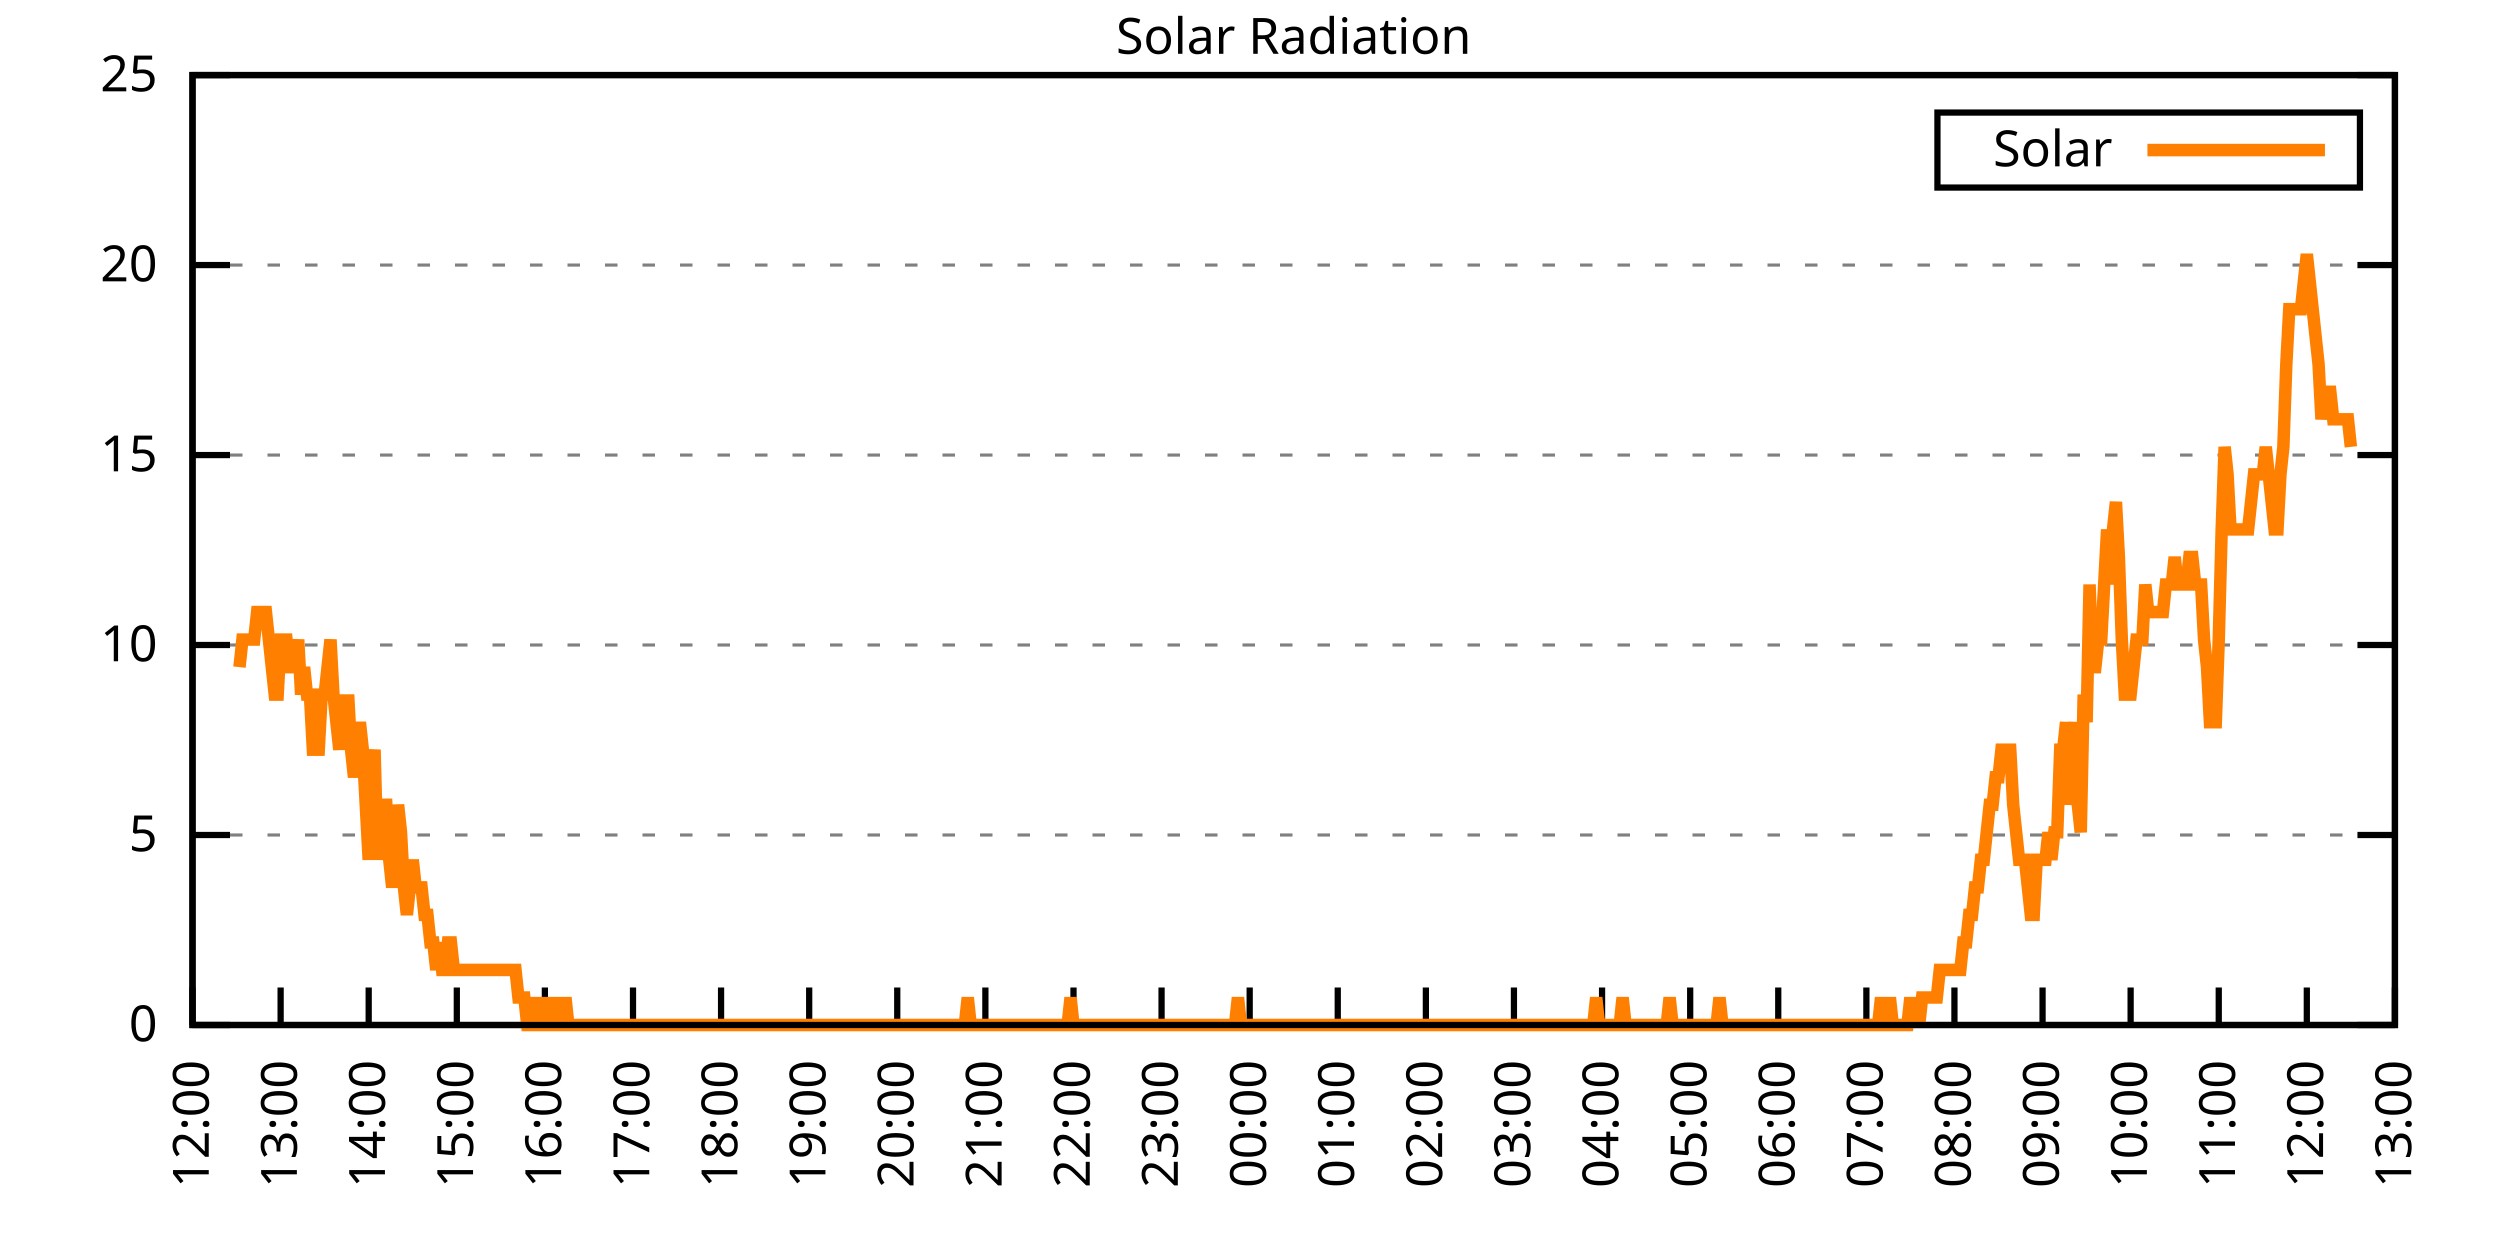
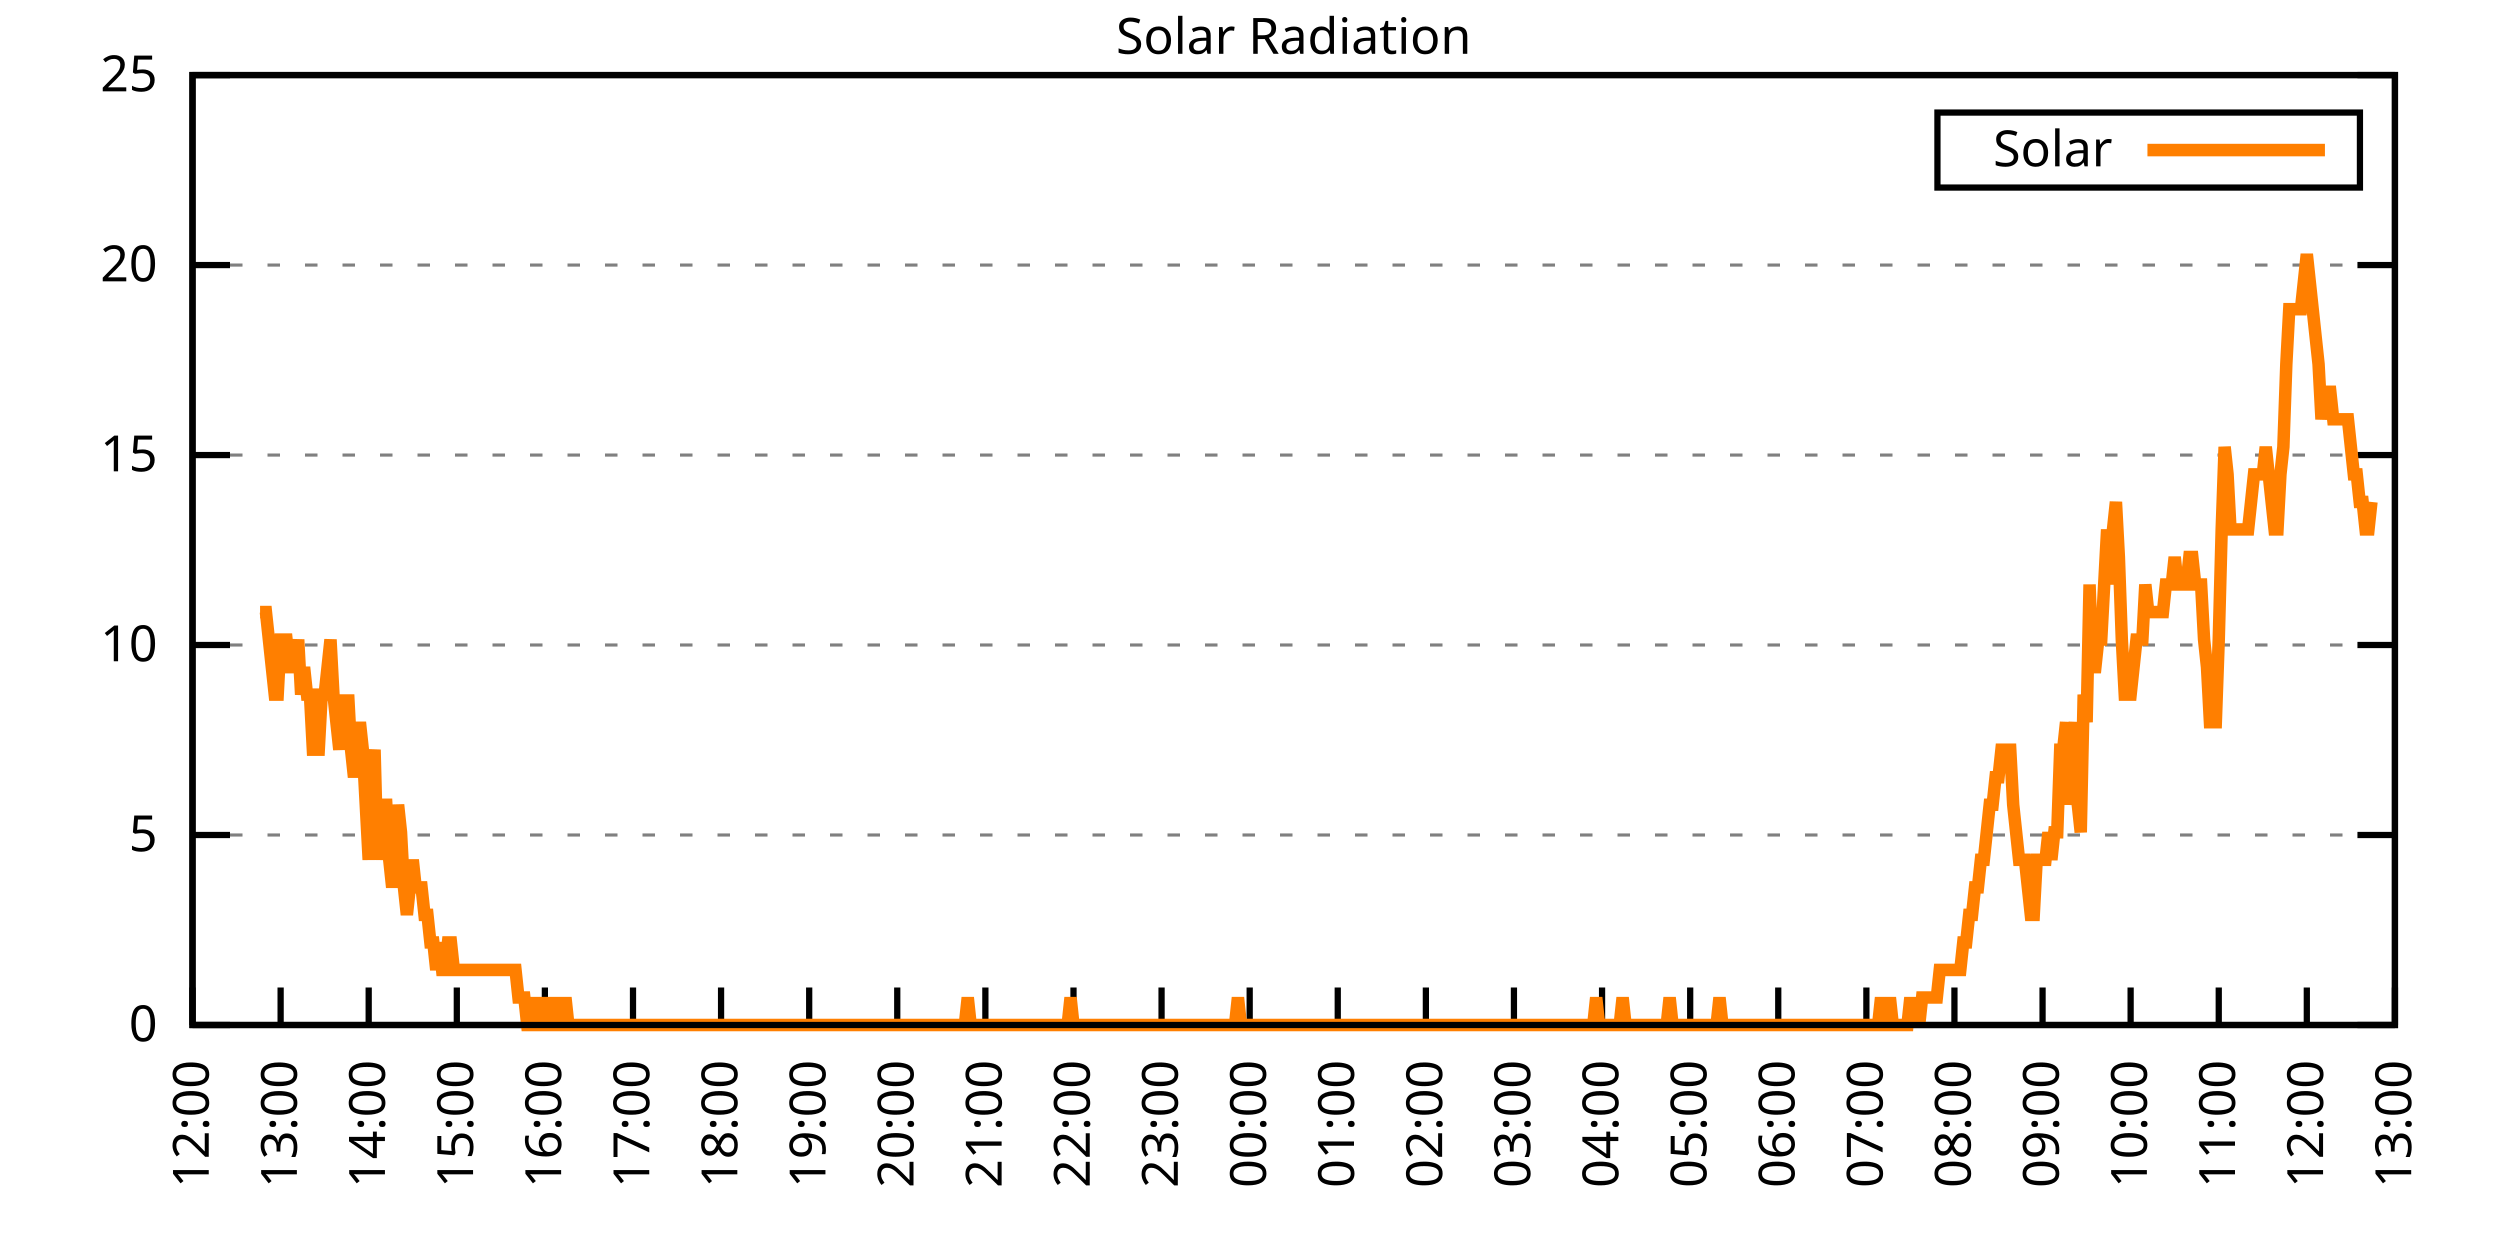
<svg xmlns="http://www.w3.org/2000/svg" xmlns:xlink="http://www.w3.org/1999/xlink" width="400" height="200" viewBox="0 0 400 200">
  <g id="gnuplot_canvas">
    <rect x="0" y="0" width="400" height="200" fill="none" />
    <defs>
      <circle id="gpDot" r="0.5" stroke-width="0.5" stroke="currentColor" />
      <path id="gpPt0" stroke-width="0.333" stroke="currentColor" d="M-1,0 h2 M0,-1 v2" />
      <path id="gpPt1" stroke-width="0.333" stroke="currentColor" d="M-1,-1 L1,1 M1,-1 L-1,1" />
      <path id="gpPt2" stroke-width="0.333" stroke="currentColor" d="M-1,0 L1,0 M0,-1 L0,1 M-1,-1 L1,1 M-1,1 L1,-1" />
      <rect id="gpPt3" stroke-width="0.333" stroke="currentColor" x="-1" y="-1" width="2" height="2" />
      <rect id="gpPt4" stroke-width="0.333" stroke="currentColor" fill="currentColor" x="-1" y="-1" width="2" height="2" />
      <circle id="gpPt5" stroke-width="0.333" stroke="currentColor" cx="0" cy="0" r="1" />
      <use xlink:href="#gpPt5" id="gpPt6" fill="currentColor" stroke="none" />
      <path id="gpPt7" stroke-width="0.333" stroke="currentColor" d="M0,-1.33 L-1.33,0.67 L1.33,0.67 z" />
      <use xlink:href="#gpPt7" id="gpPt8" fill="currentColor" stroke="none" />
      <use xlink:href="#gpPt7" id="gpPt9" stroke="currentColor" transform="rotate(180)" />
      <use xlink:href="#gpPt9" id="gpPt10" fill="currentColor" stroke="none" />
      <use xlink:href="#gpPt3" id="gpPt11" stroke="currentColor" transform="rotate(45)" />
      <use xlink:href="#gpPt11" id="gpPt12" fill="currentColor" stroke="none" />
      <path id="gpPt13" stroke-width="0.333" stroke="currentColor" d="M0,1.330 L1.265,0.411 L0.782,-1.067 L-0.782,-1.076 L-1.265,0.411 z" />
      <use xlink:href="#gpPt13" id="gpPt14" fill="currentColor" stroke="none" />
      <filter id="textbox" filterUnits="objectBoundingBox" x="0" y="0" height="1" width="1">
        <feFlood flood-color="white" flood-opacity="1" result="bgnd" />
        <feComposite in="SourceGraphic" in2="bgnd" operator="atop" />
      </filter>
      <filter id="greybox" filterUnits="objectBoundingBox" x="0" y="0" height="1" width="1">
        <feFlood flood-color="lightgrey" flood-opacity="1" result="grey" />
        <feComposite in="SourceGraphic" in2="grey" operator="atop" />
      </filter>
    </defs>
    <g fill="none" color="white" stroke="currentColor" stroke-width="1.00" stroke-linecap="butt" stroke-linejoin="miter">
</g>
    <g fill="none" color="black" stroke="currentColor" stroke-width="1.00" stroke-linecap="butt" stroke-linejoin="miter">
      <g stroke="none" shape-rendering="crispEdges">
        <polygon fill="rgb(255, 255, 255)" points="30.80,164.00 383.18,164.00 383.18,12.02 30.80,12.02 " />
      </g>
    </g>
    <g fill="none" color="black" stroke="currentColor" stroke-width="1.00" stroke-linecap="butt" stroke-linejoin="miter">
</g>
    <g fill="none" color="black" stroke="black" stroke-width="0.50" stroke-linecap="butt" stroke-linejoin="miter">
</g>
    <g fill="none" color="gray" stroke="currentColor" stroke-width="0.50" stroke-linecap="butt" stroke-linejoin="miter">
      <path stroke="gray" stroke-dasharray="2,4" class="gridline" d="M30.80,164.00 L383.19,164.00  " />
    </g>
    <g fill="none" color="gray" stroke="gray" stroke-width="1.00" stroke-linecap="butt" stroke-linejoin="miter">
</g>
    <g fill="none" color="black" stroke="currentColor" stroke-width="1.00" stroke-linecap="butt" stroke-linejoin="miter">
      <path stroke="black" d="M30.80,164.00 L36.80,164.00 M383.19,164.00 L377.19,164.00  " />
      <g transform="translate(25.20,166.60)" stroke="none" fill="black" font-family="Sans" font-size="8.00" text-anchor="end">
        <text>
          <tspan font-family="Sans"> 0</tspan>
        </text>
      </g>
    </g>
    <g fill="none" color="black" stroke="currentColor" stroke-width="1.00" stroke-linecap="butt" stroke-linejoin="miter">
</g>
    <g fill="none" color="black" stroke="black" stroke-width="0.50" stroke-linecap="butt" stroke-linejoin="miter">
</g>
    <g fill="none" color="gray" stroke="currentColor" stroke-width="0.50" stroke-linecap="butt" stroke-linejoin="miter">
      <path stroke="gray" stroke-dasharray="2,4" class="gridline" d="M30.80,133.60 L383.19,133.60  " />
    </g>
    <g fill="none" color="gray" stroke="gray" stroke-width="1.00" stroke-linecap="butt" stroke-linejoin="miter">
</g>
    <g fill="none" color="black" stroke="currentColor" stroke-width="1.00" stroke-linecap="butt" stroke-linejoin="miter">
      <path stroke="black" d="M30.80,133.60 L36.80,133.60 M383.19,133.60 L377.19,133.60  " />
      <g transform="translate(25.20,136.20)" stroke="none" fill="black" font-family="Sans" font-size="8.00" text-anchor="end">
        <text>
          <tspan font-family="Sans"> 5</tspan>
        </text>
      </g>
    </g>
    <g fill="none" color="black" stroke="currentColor" stroke-width="1.00" stroke-linecap="butt" stroke-linejoin="miter">
</g>
    <g fill="none" color="black" stroke="black" stroke-width="0.50" stroke-linecap="butt" stroke-linejoin="miter">
</g>
    <g fill="none" color="gray" stroke="currentColor" stroke-width="0.50" stroke-linecap="butt" stroke-linejoin="miter">
      <path stroke="gray" stroke-dasharray="2,4" class="gridline" d="M30.80,103.20 L383.19,103.20  " />
    </g>
    <g fill="none" color="gray" stroke="gray" stroke-width="1.00" stroke-linecap="butt" stroke-linejoin="miter">
</g>
    <g fill="none" color="black" stroke="currentColor" stroke-width="1.00" stroke-linecap="butt" stroke-linejoin="miter">
      <path stroke="black" d="M30.80,103.20 L36.80,103.20 M383.19,103.20 L377.19,103.20  " />
      <g transform="translate(25.20,105.80)" stroke="none" fill="black" font-family="Sans" font-size="8.00" text-anchor="end">
        <text>
          <tspan font-family="Sans"> 10</tspan>
        </text>
      </g>
    </g>
    <g fill="none" color="black" stroke="currentColor" stroke-width="1.00" stroke-linecap="butt" stroke-linejoin="miter">
</g>
    <g fill="none" color="black" stroke="black" stroke-width="0.50" stroke-linecap="butt" stroke-linejoin="miter">
</g>
    <g fill="none" color="gray" stroke="currentColor" stroke-width="0.50" stroke-linecap="butt" stroke-linejoin="miter">
      <path stroke="gray" stroke-dasharray="2,4" class="gridline" d="M30.80,72.81 L383.19,72.81  " />
    </g>
    <g fill="none" color="gray" stroke="gray" stroke-width="1.00" stroke-linecap="butt" stroke-linejoin="miter">
</g>
    <g fill="none" color="black" stroke="currentColor" stroke-width="1.00" stroke-linecap="butt" stroke-linejoin="miter">
      <path stroke="black" d="M30.80,72.81 L36.80,72.81 M383.19,72.81 L377.19,72.81  " />
      <g transform="translate(25.20,75.41)" stroke="none" fill="black" font-family="Sans" font-size="8.00" text-anchor="end">
        <text>
          <tspan font-family="Sans"> 15</tspan>
        </text>
      </g>
    </g>
    <g fill="none" color="black" stroke="currentColor" stroke-width="1.00" stroke-linecap="butt" stroke-linejoin="miter">
</g>
    <g fill="none" color="black" stroke="black" stroke-width="0.50" stroke-linecap="butt" stroke-linejoin="miter">
</g>
    <g fill="none" color="gray" stroke="currentColor" stroke-width="0.50" stroke-linecap="butt" stroke-linejoin="miter">
      <path stroke="gray" stroke-dasharray="2,4" class="gridline" d="M30.80,42.41 L383.19,42.41  " />
    </g>
    <g fill="none" color="gray" stroke="gray" stroke-width="1.00" stroke-linecap="butt" stroke-linejoin="miter">
</g>
    <g fill="none" color="black" stroke="currentColor" stroke-width="1.00" stroke-linecap="butt" stroke-linejoin="miter">
      <path stroke="black" d="M30.80,42.41 L36.80,42.41 M383.19,42.41 L377.19,42.41  " />
      <g transform="translate(25.20,45.01)" stroke="none" fill="black" font-family="Sans" font-size="8.00" text-anchor="end">
        <text>
          <tspan font-family="Sans"> 20</tspan>
        </text>
      </g>
    </g>
    <g fill="none" color="black" stroke="currentColor" stroke-width="1.00" stroke-linecap="butt" stroke-linejoin="miter">
</g>
    <g fill="none" color="black" stroke="black" stroke-width="0.50" stroke-linecap="butt" stroke-linejoin="miter">
</g>
    <g fill="none" color="gray" stroke="currentColor" stroke-width="0.50" stroke-linecap="butt" stroke-linejoin="miter">
      <path stroke="gray" stroke-dasharray="2,4" class="gridline" d="M30.80,12.01 L383.19,12.01  " />
    </g>
    <g fill="none" color="gray" stroke="gray" stroke-width="1.00" stroke-linecap="butt" stroke-linejoin="miter">
</g>
    <g fill="none" color="black" stroke="currentColor" stroke-width="1.00" stroke-linecap="butt" stroke-linejoin="miter">
      <path stroke="black" d="M30.80,12.01 L36.80,12.01 M383.19,12.01 L377.19,12.01  " />
      <g transform="translate(25.20,14.61)" stroke="none" fill="black" font-family="Sans" font-size="8.00" text-anchor="end">
        <text>
          <tspan font-family="Sans"> 25</tspan>
        </text>
      </g>
    </g>
    <g fill="none" color="black" stroke="currentColor" stroke-width="1.00" stroke-linecap="butt" stroke-linejoin="miter">
      <path stroke="black" d="M30.80,164.00 L30.80,158.00  " />
      <g transform="translate(33.40,169.60) rotate(270.00)" stroke="none" fill="black" font-family="Sans" font-size="8.00" text-anchor="end">
        <text>
          <tspan font-family="Sans">12:00</tspan>
        </text>
      </g>
    </g>
    <g fill="none" color="black" stroke="currentColor" stroke-width="1.00" stroke-linecap="butt" stroke-linejoin="miter">
      <path stroke="black" d="M44.90,164.00 L44.90,158.00  " />
      <g transform="translate(47.50,169.60) rotate(270.00)" stroke="none" fill="black" font-family="Sans" font-size="8.00" text-anchor="end">
        <text>
          <tspan font-family="Sans">13:00</tspan>
        </text>
      </g>
    </g>
    <g fill="none" color="black" stroke="currentColor" stroke-width="1.00" stroke-linecap="butt" stroke-linejoin="miter">
      <path stroke="black" d="M58.99,164.00 L58.99,158.00  " />
      <g transform="translate(61.59,169.60) rotate(270.00)" stroke="none" fill="black" font-family="Sans" font-size="8.00" text-anchor="end">
        <text>
          <tspan font-family="Sans">14:00</tspan>
        </text>
      </g>
    </g>
    <g fill="none" color="black" stroke="currentColor" stroke-width="1.00" stroke-linecap="butt" stroke-linejoin="miter">
      <path stroke="black" d="M73.09,164.00 L73.09,158.00  " />
      <g transform="translate(75.69,169.60) rotate(270.00)" stroke="none" fill="black" font-family="Sans" font-size="8.00" text-anchor="end">
        <text>
          <tspan font-family="Sans">15:00</tspan>
        </text>
      </g>
    </g>
    <g fill="none" color="black" stroke="currentColor" stroke-width="1.00" stroke-linecap="butt" stroke-linejoin="miter">
      <path stroke="black" d="M87.18,164.00 L87.18,158.00  " />
      <g transform="translate(89.78,169.60) rotate(270.00)" stroke="none" fill="black" font-family="Sans" font-size="8.00" text-anchor="end">
        <text>
          <tspan font-family="Sans">16:00</tspan>
        </text>
      </g>
    </g>
    <g fill="none" color="black" stroke="currentColor" stroke-width="1.00" stroke-linecap="butt" stroke-linejoin="miter">
      <path stroke="black" d="M101.28,164.00 L101.28,158.00  " />
      <g transform="translate(103.88,169.60) rotate(270.00)" stroke="none" fill="black" font-family="Sans" font-size="8.00" text-anchor="end">
        <text>
          <tspan font-family="Sans">17:00</tspan>
        </text>
      </g>
    </g>
    <g fill="none" color="black" stroke="currentColor" stroke-width="1.00" stroke-linecap="butt" stroke-linejoin="miter">
      <path stroke="black" d="M115.37,164.00 L115.37,158.00  " />
      <g transform="translate(117.97,169.60) rotate(270.00)" stroke="none" fill="black" font-family="Sans" font-size="8.00" text-anchor="end">
        <text>
          <tspan font-family="Sans">18:00</tspan>
        </text>
      </g>
    </g>
    <g fill="none" color="black" stroke="currentColor" stroke-width="1.00" stroke-linecap="butt" stroke-linejoin="miter">
      <path stroke="black" d="M129.47,164.00 L129.47,158.00  " />
      <g transform="translate(132.07,169.60) rotate(270.00)" stroke="none" fill="black" font-family="Sans" font-size="8.00" text-anchor="end">
        <text>
          <tspan font-family="Sans">19:00</tspan>
        </text>
      </g>
    </g>
    <g fill="none" color="black" stroke="currentColor" stroke-width="1.00" stroke-linecap="butt" stroke-linejoin="miter">
      <path stroke="black" d="M143.56,164.00 L143.56,158.00  " />
      <g transform="translate(146.16,169.60) rotate(270.00)" stroke="none" fill="black" font-family="Sans" font-size="8.00" text-anchor="end">
        <text>
          <tspan font-family="Sans">20:00</tspan>
        </text>
      </g>
    </g>
    <g fill="none" color="black" stroke="currentColor" stroke-width="1.00" stroke-linecap="butt" stroke-linejoin="miter">
      <path stroke="black" d="M157.66,164.00 L157.66,158.00  " />
      <g transform="translate(160.26,169.60) rotate(270.00)" stroke="none" fill="black" font-family="Sans" font-size="8.00" text-anchor="end">
        <text>
          <tspan font-family="Sans">21:00</tspan>
        </text>
      </g>
    </g>
    <g fill="none" color="black" stroke="currentColor" stroke-width="1.00" stroke-linecap="butt" stroke-linejoin="miter">
      <path stroke="black" d="M171.76,164.00 L171.76,158.00  " />
      <g transform="translate(174.36,169.60) rotate(270.00)" stroke="none" fill="black" font-family="Sans" font-size="8.00" text-anchor="end">
        <text>
          <tspan font-family="Sans">22:00</tspan>
        </text>
      </g>
    </g>
    <g fill="none" color="black" stroke="currentColor" stroke-width="1.00" stroke-linecap="butt" stroke-linejoin="miter">
      <path stroke="black" d="M185.85,164.00 L185.85,158.00  " />
      <g transform="translate(188.45,169.60) rotate(270.00)" stroke="none" fill="black" font-family="Sans" font-size="8.00" text-anchor="end">
        <text>
          <tspan font-family="Sans">23:00</tspan>
        </text>
      </g>
    </g>
    <g fill="none" color="black" stroke="currentColor" stroke-width="1.00" stroke-linecap="butt" stroke-linejoin="miter">
      <path stroke="black" d="M199.95,164.00 L199.95,158.00  " />
      <g transform="translate(202.55,169.60) rotate(270.00)" stroke="none" fill="black" font-family="Sans" font-size="8.00" text-anchor="end">
        <text>
          <tspan font-family="Sans">00:00</tspan>
        </text>
      </g>
    </g>
    <g fill="none" color="black" stroke="currentColor" stroke-width="1.00" stroke-linecap="butt" stroke-linejoin="miter">
      <path stroke="black" d="M214.04,164.00 L214.04,158.00  " />
      <g transform="translate(216.64,169.60) rotate(270.00)" stroke="none" fill="black" font-family="Sans" font-size="8.00" text-anchor="end">
        <text>
          <tspan font-family="Sans">01:00</tspan>
        </text>
      </g>
    </g>
    <g fill="none" color="black" stroke="currentColor" stroke-width="1.00" stroke-linecap="butt" stroke-linejoin="miter">
      <path stroke="black" d="M228.14,164.00 L228.14,158.00  " />
      <g transform="translate(230.74,169.60) rotate(270.00)" stroke="none" fill="black" font-family="Sans" font-size="8.00" text-anchor="end">
        <text>
          <tspan font-family="Sans">02:00</tspan>
        </text>
      </g>
    </g>
    <g fill="none" color="black" stroke="currentColor" stroke-width="1.00" stroke-linecap="butt" stroke-linejoin="miter">
      <path stroke="black" d="M242.23,164.00 L242.23,158.00  " />
      <g transform="translate(244.83,169.60) rotate(270.00)" stroke="none" fill="black" font-family="Sans" font-size="8.00" text-anchor="end">
        <text>
          <tspan font-family="Sans">03:00</tspan>
        </text>
      </g>
    </g>
    <g fill="none" color="black" stroke="currentColor" stroke-width="1.00" stroke-linecap="butt" stroke-linejoin="miter">
      <path stroke="black" d="M256.33,164.00 L256.33,158.00  " />
      <g transform="translate(258.93,169.60) rotate(270.00)" stroke="none" fill="black" font-family="Sans" font-size="8.00" text-anchor="end">
        <text>
          <tspan font-family="Sans">04:00</tspan>
        </text>
      </g>
    </g>
    <g fill="none" color="black" stroke="currentColor" stroke-width="1.00" stroke-linecap="butt" stroke-linejoin="miter">
      <path stroke="black" d="M270.43,164.00 L270.43,158.00  " />
      <g transform="translate(273.03,169.60) rotate(270.00)" stroke="none" fill="black" font-family="Sans" font-size="8.00" text-anchor="end">
        <text>
          <tspan font-family="Sans">05:00</tspan>
        </text>
      </g>
    </g>
    <g fill="none" color="black" stroke="currentColor" stroke-width="1.00" stroke-linecap="butt" stroke-linejoin="miter">
      <path stroke="black" d="M284.52,164.00 L284.52,158.00  " />
      <g transform="translate(287.12,169.60) rotate(270.00)" stroke="none" fill="black" font-family="Sans" font-size="8.00" text-anchor="end">
        <text>
          <tspan font-family="Sans">06:00</tspan>
        </text>
      </g>
    </g>
    <g fill="none" color="black" stroke="currentColor" stroke-width="1.00" stroke-linecap="butt" stroke-linejoin="miter">
      <path stroke="black" d="M298.62,164.00 L298.62,158.00  " />
      <g transform="translate(301.22,169.60) rotate(270.00)" stroke="none" fill="black" font-family="Sans" font-size="8.00" text-anchor="end">
        <text>
          <tspan font-family="Sans">07:00</tspan>
        </text>
      </g>
    </g>
    <g fill="none" color="black" stroke="currentColor" stroke-width="1.00" stroke-linecap="butt" stroke-linejoin="miter">
      <path stroke="black" d="M312.71,164.00 L312.71,158.00  " />
      <g transform="translate(315.31,169.60) rotate(270.00)" stroke="none" fill="black" font-family="Sans" font-size="8.00" text-anchor="end">
        <text>
          <tspan font-family="Sans">08:00</tspan>
        </text>
      </g>
    </g>
    <g fill="none" color="black" stroke="currentColor" stroke-width="1.00" stroke-linecap="butt" stroke-linejoin="miter">
      <path stroke="black" d="M326.81,164.00 L326.81,158.00  " />
      <g transform="translate(329.41,169.60) rotate(270.00)" stroke="none" fill="black" font-family="Sans" font-size="8.00" text-anchor="end">
        <text>
          <tspan font-family="Sans">09:00</tspan>
        </text>
      </g>
    </g>
    <g fill="none" color="black" stroke="currentColor" stroke-width="1.00" stroke-linecap="butt" stroke-linejoin="miter">
      <path stroke="black" d="M340.90,164.00 L340.90,158.00  " />
      <g transform="translate(343.50,169.60) rotate(270.00)" stroke="none" fill="black" font-family="Sans" font-size="8.00" text-anchor="end">
        <text>
          <tspan font-family="Sans">10:00</tspan>
        </text>
      </g>
    </g>
    <g fill="none" color="black" stroke="currentColor" stroke-width="1.00" stroke-linecap="butt" stroke-linejoin="miter">
      <path stroke="black" d="M355.00,164.00 L355.00,158.00  " />
      <g transform="translate(357.60,169.60) rotate(270.00)" stroke="none" fill="black" font-family="Sans" font-size="8.00" text-anchor="end">
        <text>
          <tspan font-family="Sans">11:00</tspan>
        </text>
      </g>
    </g>
    <g fill="none" color="black" stroke="currentColor" stroke-width="1.00" stroke-linecap="butt" stroke-linejoin="miter">
      <path stroke="black" d="M369.09,164.00 L369.09,158.00  " />
      <g transform="translate(371.69,169.60) rotate(270.00)" stroke="none" fill="black" font-family="Sans" font-size="8.00" text-anchor="end">
        <text>
          <tspan font-family="Sans">12:00</tspan>
        </text>
      </g>
    </g>
    <g fill="none" color="black" stroke="currentColor" stroke-width="1.00" stroke-linecap="butt" stroke-linejoin="miter">
      <path stroke="black" d="M383.19,164.00 L383.19,158.00  " />
      <g transform="translate(385.79,169.60) rotate(270.00)" stroke="none" fill="black" font-family="Sans" font-size="8.00" text-anchor="end">
        <text>
          <tspan font-family="Sans">13:00</tspan>
        </text>
      </g>
    </g>
    <g fill="none" color="black" stroke="currentColor" stroke-width="1.00" stroke-linecap="butt" stroke-linejoin="miter">
</g>
    <g fill="none" color="black" stroke="currentColor" stroke-width="1.00" stroke-linecap="butt" stroke-linejoin="miter">
      <path stroke="black" d="M30.80,12.01 L30.80,164.00 L383.19,164.00 L383.19,12.01 L30.80,12.01 Z  " />
    </g>
    <g fill="none" color="black" stroke="currentColor" stroke-width="1.00" stroke-linecap="butt" stroke-linejoin="miter">
</g>
    <g fill="none" color="black" stroke="currentColor" stroke-width="1.00" stroke-linecap="butt" stroke-linejoin="miter">
      <path stroke="black" d="M309.99,30.01 L309.99,18.01 L377.59,18.01 L377.59,30.01 L309.99,30.01 Z  " />
    </g>
    <g id="Solar_Radiation_plot_1">
      <g fill="none" color="white" stroke="black" stroke-width="2.00" stroke-linecap="butt" stroke-linejoin="miter">
</g>
      <g fill="none" color="black" stroke="currentColor" stroke-width="2.00" stroke-linecap="butt" stroke-linejoin="miter">
        <g transform="translate(337.99,26.61)" stroke="none" fill="black" font-family="Sans" font-size="8.00" text-anchor="end">
          <text>
            <tspan font-family="Sans">Solar</tspan>
          </text>
        </g>
      </g>
      <g fill="none" color="black" stroke="currentColor" stroke-width="2.00" stroke-linecap="butt" stroke-linejoin="miter">
-         <path stroke="rgb(255, 127,   0)" d="M343.59,24.01 L371.99,24.01 M38.32,106.74 L38.79,102.33 L39.26,102.33 L39.73,102.33 L40.20,102.33 L40.67,102.33   L41.14,97.93 L41.61,97.93 L42.08,97.93 L42.55,97.93 L43.02,102.33 L43.49,106.74 L43.96,111.14 L44.43,111.14   L44.90,102.33 L45.37,102.33 L45.84,102.33 L46.31,106.74 L46.78,106.74 L47.24,106.74 L47.71,102.33 L48.18,111.14   L48.65,106.74 L49.12,111.14 L49.59,111.14 L50.06,119.95 L50.53,119.95 L51.00,119.95 L51.47,111.14 L51.94,111.14   L52.41,106.74 L52.88,102.33 L53.35,111.14 L53.82,115.55 L54.29,119.95 L54.76,111.14 L55.23,119.95 L55.70,111.14   L56.17,119.95 L56.64,124.36 L57.11,119.95 L57.58,115.55 L58.05,119.95 L58.52,128.76 L58.99,137.57 L59.46,124.36   L59.93,119.95 L60.40,137.57 L60.87,128.76 L61.34,128.76 L61.81,128.76 L62.28,137.57 L62.75,141.98 L63.22,137.57   L63.69,128.76 L64.16,133.17 L64.63,141.98 L65.10,146.38 L65.57,141.98 L66.04,137.57 L66.51,141.98 L66.98,141.98   L67.45,141.98 L67.92,146.38 L68.39,146.38 L68.86,150.79 L69.33,150.79 L69.80,155.19 L70.27,150.79 L70.74,155.19   L71.21,155.19 L71.68,150.79 L72.15,150.79 L72.62,155.19 L73.09,155.19 L73.56,155.19 L74.03,155.19 L74.50,155.19   L74.97,155.19 L75.44,155.19 L75.91,155.19 L76.38,155.19 L76.85,155.19 L77.32,155.19 L77.79,155.19 L78.26,155.19   L78.73,155.19 L79.19,155.19 L79.66,155.19 L80.13,155.19 L80.60,155.19 L81.07,155.19 L81.54,155.19 L82.01,155.19   L82.48,155.19 L82.95,159.60 L83.42,159.60 L83.89,159.60 L84.36,164.00 L84.83,164.00 L85.30,159.60 L85.77,164.00   L86.24,164.00 L86.71,164.00 L87.18,159.60 L87.65,164.00 L88.12,164.00 L88.59,159.60 L89.06,164.00 L89.53,164.00   L90.00,164.00 L90.47,159.60 L90.94,164.00 L91.41,164.00 L91.88,164.00 L92.35,164.00 L92.82,164.00 L93.29,164.00   L93.76,164.00 L94.23,164.00 L94.70,164.00 L95.17,164.00 L95.64,164.00 L96.11,164.00 L96.58,164.00 L97.05,164.00   L97.52,164.00 L97.99,164.00 L98.46,164.00 L98.93,164.00 L99.40,164.00 L99.87,164.00 L100.34,164.00 L100.81,164.00   L101.28,164.00 L101.75,164.00 L102.22,164.00 L102.69,164.00 L103.16,164.00 L103.63,164.00 L104.10,164.00 L104.57,164.00   L105.04,164.00 L105.51,164.00 L105.98,164.00 L106.45,164.00 L106.92,164.00 L107.39,164.00 L107.86,164.00 L108.33,164.00   L108.80,164.00 L109.27,164.00 L109.74,164.00 L110.21,164.00 L110.68,164.00 L111.14,164.00 L111.61,164.00 L112.08,164.00   L112.55,164.00 L113.02,164.00 L113.49,164.00 L113.96,164.00 L114.43,164.00 L114.90,164.00 L115.37,164.00 L115.84,164.00   L116.31,164.00 L116.78,164.00 L117.25,164.00 L117.72,164.00 L118.19,164.00 L118.66,164.00 L119.13,164.00 L119.60,164.00   L120.07,164.00 L120.54,164.00 L121.01,164.00 L121.48,164.00 L121.95,164.00 L122.42,164.00 L122.89,164.00 L123.36,164.00   L123.83,164.00 L124.30,164.00 L124.77,164.00 L125.24,164.00 L125.71,164.00 L126.18,164.00 L126.65,164.00 L127.12,164.00   L127.59,164.00 L128.06,164.00 L128.53,164.00 L129.00,164.00 L129.47,164.00 L129.94,164.00 L130.41,164.00 L130.88,164.00   L131.35,164.00 L131.82,164.00 L132.29,164.00 L132.76,164.00 L133.23,164.00 L133.70,164.00 L134.17,164.00 L134.64,164.00   L135.11,164.00 L135.58,164.00 L136.05,164.00 L136.52,164.00 L136.99,164.00 L137.46,164.00 L137.93,164.00 L138.40,164.00   L138.87,164.00 L139.34,164.00 L139.81,164.00 L140.28,164.00 L140.75,164.00 L141.22,164.00 L141.69,164.00 L142.16,164.00   L142.63,164.00 L143.09,164.00 L143.56,164.00 L144.03,164.00 L144.50,164.00 L144.97,164.00 L145.44,164.00 L145.91,164.00   L146.38,164.00 L146.85,164.00 L147.32,164.00 L147.79,164.00 L148.26,164.00 L148.73,164.00 L149.20,164.00 L149.67,164.00   L150.14,164.00 L150.61,164.00 L151.08,164.00 L151.55,164.00 L152.02,164.00 L152.49,164.00 L152.96,164.00 L153.43,164.00   L153.90,164.00 L154.37,164.00 L154.84,159.60 L155.31,164.00 L155.78,164.00 L156.25,164.00 L156.72,164.00 L157.19,164.00   L157.66,164.00 L158.13,164.00 L158.60,164.00 L159.07,164.00 L159.54,164.00 L160.01,164.00 L160.48,164.00 L160.95,164.00   L161.42,164.00 L161.89,164.00 L162.36,164.00 L162.83,164.00 L163.30,164.00 L163.77,164.00 L164.24,164.00 L164.71,164.00   L165.18,164.00 L165.65,164.00 L166.12,164.00 L166.59,164.00 L167.06,164.00 L167.53,164.00 L168.00,164.00 L168.47,164.00   L168.94,164.00 L169.41,164.00 L169.88,164.00 L170.35,164.00 L170.82,164.00 L171.29,159.60 L171.76,164.00 L172.23,164.00   L172.70,164.00 L173.17,164.00 L173.64,164.00 L174.11,164.00 L174.58,164.00 L175.04,164.00 L175.51,164.00 L175.98,164.00   L176.45,164.00 L176.92,164.00 L177.39,164.00 L177.86,164.00 L178.33,164.00 L178.80,164.00 L179.27,164.00 L179.74,164.00   L180.21,164.00 L180.68,164.00 L181.15,164.00 L181.62,164.00 L182.09,164.00 L182.56,164.00 L183.03,164.00 L183.50,164.00   L183.97,164.00 L184.44,164.00 L184.91,164.00 L185.38,164.00 L185.85,164.00 L186.32,164.00 L186.79,164.00 L187.26,164.00   L187.73,164.00 L188.20,164.00 L188.67,164.00 L189.14,164.00 L189.61,164.00 L190.08,164.00 L190.55,164.00 L191.02,164.00   L191.49,164.00 L191.96,164.00 L192.43,164.00 L192.90,164.00 L193.37,164.00 L193.84,164.00 L194.31,164.00 L194.78,164.00   L195.25,164.00 L195.72,164.00 L196.19,164.00 L196.66,164.00 L197.13,164.00 L197.60,164.00 L198.07,159.60 L198.54,164.00   L199.01,164.00 L199.48,164.00 L199.95,164.00 L200.42,164.00 L200.89,164.00 L201.36,164.00 L201.83,164.00 L202.30,164.00   L202.77,164.00 L203.24,164.00 L203.71,164.00 L204.18,164.00 L204.65,164.00 L205.12,164.00 L205.59,164.00 L206.06,164.00   L206.53,164.00 L207.00,164.00 L207.46,164.00 L207.93,164.00 L208.40,164.00 L208.87,164.00 L209.34,164.00 L209.81,164.00   L210.28,164.00 L210.75,164.00 L211.22,164.00 L211.69,164.00 L212.16,164.00 L212.63,164.00 L213.10,164.00 L213.57,164.00   L214.04,164.00 L214.51,164.00 L214.98,164.00 L215.45,164.00 L215.92,164.00 L216.39,164.00 L216.86,164.00 L217.33,164.00   L217.80,164.00 L218.27,164.00 L218.74,164.00 L219.21,164.00 L219.68,164.00 L220.15,164.00 L220.62,164.00 L221.09,164.00   L221.56,164.00 L222.03,164.00 L222.50,164.00 L222.97,164.00 L223.44,164.00 L223.91,164.00 L224.38,164.00 L224.85,164.00   L225.32,164.00 L225.79,164.00 L226.26,164.00 L226.73,164.00 L227.20,164.00 L227.67,164.00 L228.14,164.00 L228.61,164.00   L229.08,164.00 L229.55,164.00 L230.02,164.00 L230.49,164.00 L230.96,164.00 L231.43,164.00 L231.90,164.00 L232.37,164.00   L232.84,164.00 L233.31,164.00 L233.78,164.00 L234.25,164.00 L234.72,164.00 L235.19,164.00 L235.66,164.00 L236.13,164.00   L236.60,164.00 L237.07,164.00 L237.54,164.00 L238.01,164.00 L238.48,164.00 L238.95,164.00 L239.41,164.00 L239.88,164.00   L240.35,164.00 L240.82,164.00 L241.29,164.00 L241.76,164.00 L242.23,164.00 L242.70,164.00 L243.17,164.00 L243.64,164.00   L244.11,164.00 L244.58,164.00 L245.05,164.00 L245.52,164.00 L245.99,164.00 L246.46,164.00 L246.93,164.00 L247.40,164.00   L247.87,164.00 L248.34,164.00 L248.81,164.00 L249.28,164.00 L249.75,164.00 L250.22,164.00 L250.69,164.00 L251.16,164.00   L251.63,164.00 L252.10,164.00 L252.57,164.00 L253.04,164.00 L253.51,164.00 L253.98,164.00 L254.45,164.00 L254.92,164.00   L255.39,159.60 L255.86,164.00 L256.33,164.00 L256.80,164.00 L257.27,164.00 L257.74,164.00 L258.21,164.00 L258.68,164.00   L259.15,164.00 L259.62,159.60 L260.09,164.00 L260.56,164.00 L261.03,164.00 L261.50,164.00 L261.97,164.00 L262.44,164.00   L262.91,164.00 L263.38,164.00 L263.85,164.00 L264.32,164.00 L264.79,164.00 L265.26,164.00 L265.73,164.00 L266.20,164.00   L266.67,164.00 L267.14,159.60 L267.61,164.00 L268.08,164.00 L268.55,164.00 L269.02,164.00 L269.49,164.00 L269.96,164.00   L270.43,164.00 L270.90,164.00 L271.36,164.00 L271.83,164.00 L272.30,164.00 L272.77,164.00 L273.24,164.00 L273.71,164.00   L274.18,164.00 L274.65,164.00 L275.12,159.60 L275.59,164.00 L276.06,164.00 L276.53,164.00 L277.00,164.00 L277.47,164.00   L277.94,164.00 L278.41,164.00 L278.88,164.00 L279.35,164.00 L279.82,164.00 L280.29,164.00 L280.76,164.00 L281.23,164.00   L281.70,164.00 L282.17,164.00 L282.64,164.00 L283.11,164.00 L283.58,164.00 L284.05,164.00 L284.52,164.00 L284.99,164.00   L285.46,164.00 L285.93,164.00 L286.40,164.00 L286.87,164.00 L287.34,164.00 L287.81,164.00 L288.28,164.00 L288.75,164.00   L289.22,164.00 L289.69,164.00 L290.16,164.00 L290.63,164.00 L291.10,164.00 L291.57,164.00 L292.04,164.00 L292.51,164.00   L292.98,164.00 L293.45,164.00 L293.92,164.00 L294.39,164.00 L294.86,164.00 L295.33,164.00 L295.80,164.00 L296.27,164.00   L296.74,164.00 L297.21,164.00 L297.68,164.00 L298.15,164.00 L298.62,164.00 L299.09,164.00 L299.56,164.00 L300.03,164.00   L300.50,164.00 L300.97,159.60 L301.44,164.00 L301.91,164.00 L302.38,159.60 L302.85,164.00 L303.31,164.00 L303.78,164.00   L304.25,164.00 L304.72,164.00 L305.19,164.00 L305.66,159.60 L306.13,164.00 L306.60,159.60 L307.07,164.00 L307.54,159.60   L308.01,159.60 L308.48,159.60 L308.95,159.60 L309.42,159.60 L309.89,159.60 L310.36,155.19 L310.83,155.19 L311.30,155.19   L311.77,155.19 L312.24,155.19 L312.71,155.19 L313.18,155.19 L313.65,155.19 L314.12,150.79 L314.59,150.79 L315.06,146.38   L315.53,146.38 L316.00,141.98 L316.47,141.98 L316.94,137.57 L317.41,137.57 L317.88,133.17 L318.35,128.76 L318.82,128.76   L319.29,124.36 L319.76,124.36 L320.23,119.95 L320.70,119.95 L321.17,119.95 L321.64,119.95 L322.11,128.76 L322.58,133.17   L323.05,137.57 L323.52,137.57 L323.99,137.57 L324.46,141.98 L324.93,146.38 L325.40,146.38 L325.87,137.57 L326.34,137.57   L326.81,137.57 L327.28,137.57 L327.75,133.17 L328.22,137.57 L328.69,133.17 L329.16,133.17 L329.63,119.95 L330.10,119.95   L330.57,115.55 L331.04,128.76 L331.51,119.95 L331.98,115.55 L332.45,128.76 L332.92,133.17 L333.39,111.14 L333.86,115.55   L334.33,93.52 L334.80,106.74 L335.26,106.74 L335.73,102.33 L336.20,102.33 L336.67,93.52 L337.14,84.71 L337.61,93.52   L338.08,84.71 L338.55,80.31 L339.02,89.12 L339.49,102.33 L339.96,111.14 L340.43,111.14 L340.90,111.14 L341.37,106.74   L341.84,102.33 L342.31,102.33 L342.78,102.33 L343.25,93.52 L343.72,97.93 L344.19,97.93 L344.66,97.93 L345.13,97.93   L345.60,97.93 L346.07,97.93 L346.54,93.52 L347.01,93.52 L347.48,93.52 L347.95,89.12 L348.42,93.52 L348.89,93.52   L349.36,93.52 L349.83,93.52 L350.30,89.12 L350.77,89.12 L351.24,93.52 L351.71,93.52 L352.18,93.52 L352.65,102.33   L353.12,106.74 L353.59,115.55 L354.06,115.55 L354.53,115.55 L355.00,102.33 L355.47,84.71 L355.94,71.50 L356.41,75.90   L356.88,84.71 L357.35,84.71 L357.82,84.71 L358.29,84.71 L358.76,84.71 L359.23,84.71 L359.70,84.71 L360.17,80.31   L360.64,75.90 L361.11,75.90 L361.58,75.90 L362.05,75.90 L362.52,71.50 L362.99,75.90 L363.46,80.31 L363.93,84.71   L364.40,84.71 L364.87,75.90 L365.34,71.50 L365.81,58.28 L366.28,49.47 L366.75,49.47 L367.21,49.47 L367.68,49.47   L368.15,49.47 L368.62,45.07 L369.09,40.66 L369.56,45.07 L370.03,49.47 L370.50,53.88 L370.97,58.28 L371.44,67.09   L371.91,62.69 L372.38,62.69 L372.85,62.69 L373.32,67.09 L373.79,67.09 L374.26,67.09 L374.73,67.09 L375.20,67.09   L375.67,67.09 L376.14,71.50  " />
+         <path stroke="rgb(255, 127,   0)" d="M343.59,24.01 L371.99,24.01 M41.61,97.93 L42.08,97.93 L42.55,97.93 L43.02,102.33 L43.49,106.74 L43.96,111.14   L44.43,111.14 L44.90,102.33 L45.37,102.33 L45.84,102.33 L46.31,106.74 L46.78,106.74 L47.24,106.74 L47.71,102.33   L48.18,111.14 L48.65,106.74 L49.12,111.14 L49.59,111.14 L50.06,119.95 L50.53,119.95 L51.00,119.95 L51.47,111.14   L51.94,111.14 L52.41,106.74 L52.88,102.33 L53.35,111.14 L53.82,115.55 L54.29,119.95 L54.76,111.14 L55.23,119.95   L55.70,111.14 L56.17,119.95 L56.64,124.36 L57.11,119.95 L57.58,115.55 L58.05,119.95 L58.52,128.76 L58.99,137.57   L59.46,124.36 L59.93,119.95 L60.40,137.57 L60.87,128.76 L61.34,128.76 L61.81,128.76 L62.28,137.57 L62.75,141.98   L63.22,137.57 L63.69,128.76 L64.16,133.17 L64.63,141.98 L65.10,146.38 L65.57,141.98 L66.04,137.57 L66.51,141.98   L66.98,141.98 L67.45,141.98 L67.92,146.38 L68.39,146.38 L68.86,150.79 L69.33,150.79 L69.80,155.19 L70.27,150.79   L70.74,155.19 L71.21,155.19 L71.68,150.79 L72.15,150.79 L72.62,155.19 L73.09,155.19 L73.56,155.19 L74.03,155.19   L74.50,155.19 L74.97,155.19 L75.44,155.19 L75.91,155.19 L76.38,155.19 L76.85,155.19 L77.32,155.19 L77.79,155.19   L78.26,155.19 L78.73,155.19 L79.19,155.19 L79.66,155.19 L80.13,155.19 L80.60,155.19 L81.07,155.19 L81.54,155.19   L82.01,155.19 L82.48,155.19 L82.95,159.60 L83.42,159.60 L83.89,159.60 L84.36,164.00 L84.83,164.00 L85.30,159.60   L85.77,164.00 L86.24,164.00 L86.71,164.00 L87.18,159.60 L87.65,164.00 L88.12,164.00 L88.59,159.60 L89.06,164.00   L89.53,164.00 L90.00,164.00 L90.47,159.60 L90.94,164.00 L91.41,164.00 L91.88,164.00 L92.35,164.00 L92.82,164.00   L93.29,164.00 L93.76,164.00 L94.23,164.00 L94.70,164.00 L95.17,164.00 L95.64,164.00 L96.11,164.00 L96.58,164.00   L97.05,164.00 L97.52,164.00 L97.99,164.00 L98.46,164.00 L98.93,164.00 L99.40,164.00 L99.87,164.00 L100.34,164.00   L100.81,164.00 L101.28,164.00 L101.75,164.00 L102.22,164.00 L102.69,164.00 L103.16,164.00 L103.63,164.00 L104.10,164.00   L104.57,164.00 L105.04,164.00 L105.51,164.00 L105.98,164.00 L106.45,164.00 L106.92,164.00 L107.39,164.00 L107.86,164.00   L108.33,164.00 L108.80,164.00 L109.27,164.00 L109.74,164.00 L110.21,164.00 L110.68,164.00 L111.14,164.00 L111.61,164.00   L112.08,164.00 L112.55,164.00 L113.02,164.00 L113.49,164.00 L113.96,164.00 L114.43,164.00 L114.90,164.00 L115.37,164.00   L115.84,164.00 L116.31,164.00 L116.78,164.00 L117.25,164.00 L117.72,164.00 L118.19,164.00 L118.66,164.00 L119.13,164.00   L119.60,164.00 L120.07,164.00 L120.54,164.00 L121.01,164.00 L121.48,164.00 L121.95,164.00 L122.42,164.00 L122.89,164.00   L123.36,164.00 L123.83,164.00 L124.30,164.00 L124.77,164.00 L125.24,164.00 L125.71,164.00 L126.18,164.00 L126.65,164.00   L127.12,164.00 L127.59,164.00 L128.06,164.00 L128.53,164.00 L129.00,164.00 L129.47,164.00 L129.94,164.00 L130.41,164.00   L130.88,164.00 L131.35,164.00 L131.82,164.00 L132.29,164.00 L132.76,164.00 L133.23,164.00 L133.70,164.00 L134.17,164.00   L134.64,164.00 L135.11,164.00 L135.58,164.00 L136.05,164.00 L136.52,164.00 L136.99,164.00 L137.46,164.00 L137.93,164.00   L138.40,164.00 L138.87,164.00 L139.34,164.00 L139.81,164.00 L140.28,164.00 L140.75,164.00 L141.22,164.00 L141.69,164.00   L142.16,164.00 L142.63,164.00 L143.09,164.00 L143.56,164.00 L144.03,164.00 L144.50,164.00 L144.97,164.00 L145.44,164.00   L145.91,164.00 L146.38,164.00 L146.85,164.00 L147.32,164.00 L147.79,164.00 L148.26,164.00 L148.73,164.00 L149.20,164.00   L149.67,164.00 L150.14,164.00 L150.61,164.00 L151.08,164.00 L151.55,164.00 L152.02,164.00 L152.49,164.00 L152.96,164.00   L153.43,164.00 L153.90,164.00 L154.37,164.00 L154.84,159.60 L155.31,164.00 L155.78,164.00 L156.25,164.00 L156.72,164.00   L157.19,164.00 L157.66,164.00 L158.13,164.00 L158.60,164.00 L159.07,164.00 L159.54,164.00 L160.01,164.00 L160.48,164.00   L160.95,164.00 L161.42,164.00 L161.89,164.00 L162.36,164.00 L162.83,164.00 L163.30,164.00 L163.77,164.00 L164.24,164.00   L164.71,164.00 L165.18,164.00 L165.65,164.00 L166.12,164.00 L166.59,164.00 L167.06,164.00 L167.53,164.00 L168.00,164.00   L168.47,164.00 L168.94,164.00 L169.41,164.00 L169.88,164.00 L170.35,164.00 L170.82,164.00 L171.29,159.60 L171.76,164.00   L172.23,164.00 L172.70,164.00 L173.17,164.00 L173.64,164.00 L174.11,164.00 L174.58,164.00 L175.04,164.00 L175.51,164.00   L175.98,164.00 L176.45,164.00 L176.92,164.00 L177.39,164.00 L177.86,164.00 L178.33,164.00 L178.80,164.00 L179.27,164.00   L179.74,164.00 L180.21,164.00 L180.68,164.00 L181.15,164.00 L181.62,164.00 L182.09,164.00 L182.56,164.00 L183.03,164.00   L183.50,164.00 L183.97,164.00 L184.44,164.00 L184.91,164.00 L185.38,164.00 L185.85,164.00 L186.32,164.00 L186.79,164.00   L187.26,164.00 L187.73,164.00 L188.20,164.00 L188.67,164.00 L189.14,164.00 L189.61,164.00 L190.08,164.00 L190.55,164.00   L191.02,164.00 L191.49,164.00 L191.96,164.00 L192.43,164.00 L192.90,164.00 L193.37,164.00 L193.84,164.00 L194.31,164.00   L194.78,164.00 L195.25,164.00 L195.72,164.00 L196.19,164.00 L196.66,164.00 L197.13,164.00 L197.60,164.00 L198.07,159.60   L198.54,164.00 L199.01,164.00 L199.48,164.00 L199.95,164.00 L200.42,164.00 L200.89,164.00 L201.36,164.00 L201.83,164.00   L202.30,164.00 L202.77,164.00 L203.24,164.00 L203.71,164.00 L204.18,164.00 L204.65,164.00 L205.12,164.00 L205.59,164.00   L206.06,164.00 L206.53,164.00 L207.00,164.00 L207.46,164.00 L207.93,164.00 L208.40,164.00 L208.87,164.00 L209.34,164.00   L209.81,164.00 L210.28,164.00 L210.75,164.00 L211.22,164.00 L211.69,164.00 L212.16,164.00 L212.63,164.00 L213.10,164.00   L213.57,164.00 L214.04,164.00 L214.51,164.00 L214.98,164.00 L215.45,164.00 L215.92,164.00 L216.39,164.00 L216.86,164.00   L217.33,164.00 L217.80,164.00 L218.27,164.00 L218.74,164.00 L219.21,164.00 L219.68,164.00 L220.15,164.00 L220.62,164.00   L221.09,164.00 L221.56,164.00 L222.03,164.00 L222.50,164.00 L222.97,164.00 L223.44,164.00 L223.91,164.00 L224.38,164.00   L224.85,164.00 L225.32,164.00 L225.79,164.00 L226.26,164.00 L226.73,164.00 L227.20,164.00 L227.67,164.00 L228.14,164.00   L228.61,164.00 L229.08,164.00 L229.55,164.00 L230.02,164.00 L230.49,164.00 L230.96,164.00 L231.43,164.00 L231.90,164.00   L232.37,164.00 L232.84,164.00 L233.31,164.00 L233.78,164.00 L234.25,164.00 L234.72,164.00 L235.19,164.00 L235.66,164.00   L236.13,164.00 L236.60,164.00 L237.07,164.00 L237.54,164.00 L238.01,164.00 L238.48,164.00 L238.95,164.00 L239.41,164.00   L239.88,164.00 L240.35,164.00 L240.82,164.00 L241.29,164.00 L241.76,164.00 L242.23,164.00 L242.70,164.00 L243.17,164.00   L243.64,164.00 L244.11,164.00 L244.58,164.00 L245.05,164.00 L245.52,164.00 L245.99,164.00 L246.46,164.00 L246.93,164.00   L247.40,164.00 L247.87,164.00 L248.34,164.00 L248.81,164.00 L249.28,164.00 L249.75,164.00 L250.22,164.00 L250.69,164.00   L251.16,164.00 L251.63,164.00 L252.10,164.00 L252.57,164.00 L253.04,164.00 L253.51,164.00 L253.98,164.00 L254.45,164.00   L254.92,164.00 L255.39,159.60 L255.86,164.00 L256.33,164.00 L256.80,164.00 L257.27,164.00 L257.74,164.00 L258.21,164.00   L258.68,164.00 L259.15,164.00 L259.62,159.60 L260.09,164.00 L260.56,164.00 L261.03,164.00 L261.50,164.00 L261.97,164.00   L262.44,164.00 L262.91,164.00 L263.38,164.00 L263.85,164.00 L264.32,164.00 L264.79,164.00 L265.26,164.00 L265.73,164.00   L266.20,164.00 L266.67,164.00 L267.14,159.60 L267.61,164.00 L268.08,164.00 L268.55,164.00 L269.02,164.00 L269.49,164.00   L269.96,164.00 L270.43,164.00 L270.90,164.00 L271.36,164.00 L271.83,164.00 L272.30,164.00 L272.77,164.00 L273.24,164.00   L273.71,164.00 L274.18,164.00 L274.65,164.00 L275.12,159.60 L275.59,164.00 L276.06,164.00 L276.53,164.00 L277.00,164.00   L277.47,164.00 L277.94,164.00 L278.41,164.00 L278.88,164.00 L279.35,164.00 L279.82,164.00 L280.29,164.00 L280.76,164.00   L281.23,164.00 L281.70,164.00 L282.17,164.00 L282.64,164.00 L283.11,164.00 L283.58,164.00 L284.05,164.00 L284.52,164.00   L284.99,164.00 L285.46,164.00 L285.93,164.00 L286.40,164.00 L286.87,164.00 L287.34,164.00 L287.81,164.00 L288.28,164.00   L288.75,164.00 L289.22,164.00 L289.69,164.00 L290.16,164.00 L290.63,164.00 L291.10,164.00 L291.57,164.00 L292.04,164.00   L292.51,164.00 L292.98,164.00 L293.45,164.00 L293.92,164.00 L294.39,164.00 L294.86,164.00 L295.33,164.00 L295.80,164.00   L296.27,164.00 L296.74,164.00 L297.21,164.00 L297.68,164.00 L298.15,164.00 L298.62,164.00 L299.09,164.00 L299.56,164.00   L300.03,164.00 L300.50,164.00 L300.97,159.60 L301.44,164.00 L301.91,164.00 L302.38,159.60 L302.85,164.00 L303.31,164.00   L303.78,164.00 L304.25,164.00 L304.72,164.00 L305.19,164.00 L305.66,159.60 L306.13,164.00 L306.60,159.60 L307.07,164.00   L307.54,159.60 L308.01,159.60 L308.48,159.60 L308.95,159.60 L309.42,159.60 L309.89,159.60 L310.36,155.19 L310.83,155.19   L311.30,155.19 L311.77,155.19 L312.24,155.19 L312.71,155.19 L313.18,155.19 L313.65,155.19 L314.12,150.79 L314.59,150.79   L315.06,146.38 L315.53,146.38 L316.00,141.98 L316.47,141.98 L316.94,137.57 L317.41,137.57 L317.88,133.17 L318.35,128.76   L318.82,128.76 L319.29,124.36 L319.76,124.36 L320.23,119.95 L320.70,119.95 L321.17,119.95 L321.64,119.95 L322.11,128.76   L322.58,133.17 L323.05,137.57 L323.52,137.57 L323.99,137.57 L324.46,141.98 L324.93,146.38 L325.40,146.38 L325.87,137.57   L326.34,137.57 L326.81,137.57 L327.28,137.57 L327.75,133.17 L328.22,137.57 L328.69,133.17 L329.16,133.17 L329.63,119.95   L330.10,119.95 L330.57,115.55 L331.04,128.76 L331.51,119.95 L331.98,115.55 L332.45,128.76 L332.92,133.17 L333.39,111.14   L333.86,115.55 L334.33,93.52 L334.80,106.74 L335.26,106.74 L335.73,102.33 L336.20,102.33 L336.67,93.52 L337.14,84.71   L337.61,93.52 L338.08,84.71 L338.55,80.31 L339.02,89.12 L339.49,102.33 L339.96,111.14 L340.43,111.14 L340.90,111.14   L341.37,106.74 L341.84,102.33 L342.31,102.33 L342.78,102.33 L343.25,93.52 L343.72,97.93 L344.19,97.93 L344.66,97.93   L345.13,97.93 L345.60,97.93 L346.07,97.93 L346.54,93.52 L347.01,93.52 L347.48,93.52 L347.95,89.12 L348.42,93.52   L348.89,93.52 L349.36,93.52 L349.83,93.52 L350.30,89.12 L350.77,89.12 L351.24,93.52 L351.71,93.52 L352.18,93.52   L352.65,102.33 L353.12,106.74 L353.59,115.55 L354.06,115.55 L354.53,115.55 L355.00,102.33 L355.47,84.71 L355.94,71.50   L356.41,75.90 L356.88,84.71 L357.35,84.71 L357.82,84.71 L358.29,84.71 L358.76,84.71 L359.23,84.71 L359.70,84.71   L360.17,80.31 L360.64,75.90 L361.11,75.90 L361.58,75.90 L362.05,75.90 L362.52,71.50 L362.99,75.90 L363.46,80.31   L363.93,84.71 L364.40,84.71 L364.87,75.90 L365.34,71.50 L365.81,58.28 L366.28,49.47 L366.75,49.47 L367.21,49.47   L367.68,49.47 L368.15,49.47 L368.62,45.07 L369.09,40.66 L369.56,45.07 L370.03,49.47 L370.50,53.88 L370.97,58.28   L371.44,67.09 L371.91,62.69 L372.38,62.69 L372.85,62.69 L373.32,67.09 L373.79,67.09 L374.26,67.09 L374.73,67.09   L375.20,67.09 L375.67,67.09 L376.14,71.50 L376.61,75.90 L377.08,75.90 L377.55,80.31 L378.02,80.31 L378.49,84.71   L378.96,84.71 L379.43,80.31  " />
      </g>
    </g>
    <g fill="none" color="black" stroke="currentColor" stroke-width="2.00" stroke-linecap="butt" stroke-linejoin="miter">
</g>
    <g fill="none" color="black" stroke="black" stroke-width="1.00" stroke-linecap="butt" stroke-linejoin="miter">
</g>
    <g fill="none" color="black" stroke="currentColor" stroke-width="1.00" stroke-linecap="butt" stroke-linejoin="miter">
      <path stroke="black" d="M30.80,12.01 L30.80,164.00 L383.19,164.00 L383.19,12.01 L30.80,12.01 Z  " />
      <g transform="translate(6.80,88.01) rotate(270.00)" stroke="none" fill="black" font-family="Sans" font-size="8.00" text-anchor="middle">
        <text />
      </g>
    </g>
    <g fill="none" color="black" stroke="currentColor" stroke-width="1.00" stroke-linecap="butt" stroke-linejoin="miter">
</g>
    <g fill="none" color="black" stroke="currentColor" stroke-width="1.00" stroke-linecap="butt" stroke-linejoin="miter">
      <g transform="translate(206.99,8.61)" stroke="none" fill="black" font-family="Sans" font-size="8.00" text-anchor="middle">
        <text>
          <tspan font-family="Sans">Solar Radiation</tspan>
        </text>
      </g>
    </g>
    <g fill="none" color="black" stroke="currentColor" stroke-width="1.00" stroke-linecap="butt" stroke-linejoin="miter">
</g>
  </g>
</svg>
